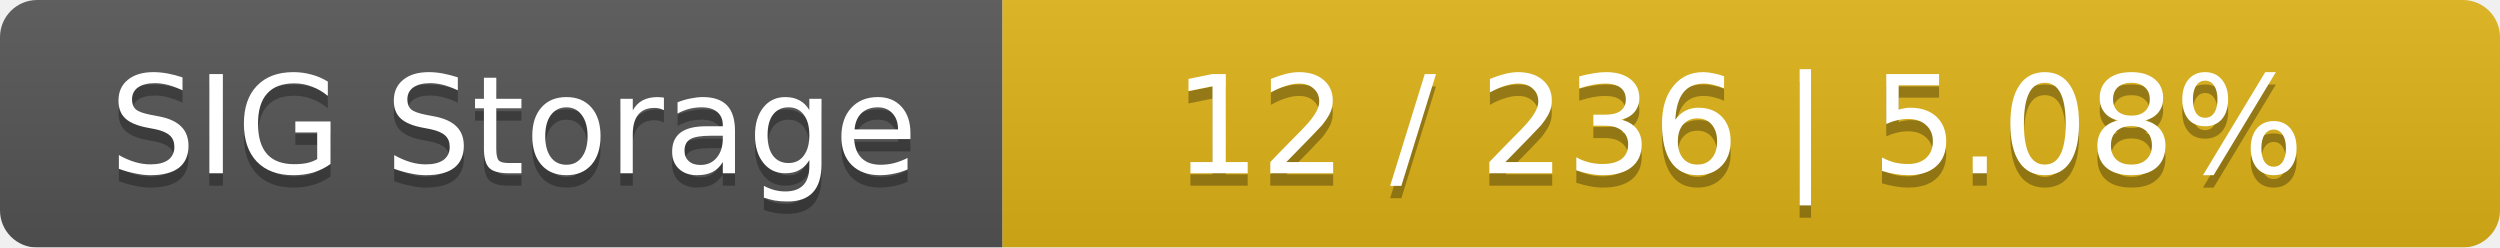
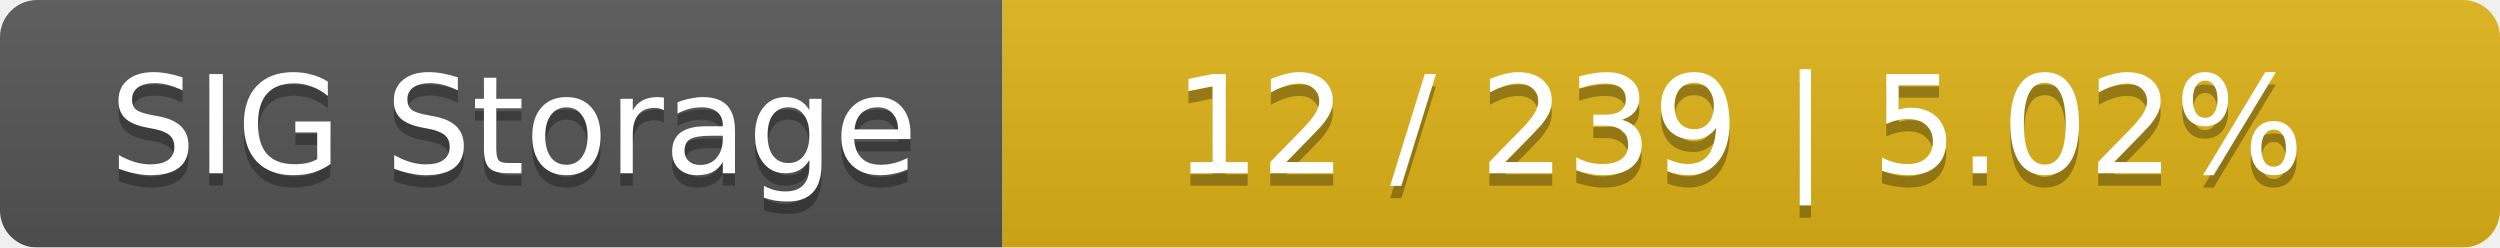
<svg xmlns="http://www.w3.org/2000/svg" width="202" height="20">
  <linearGradient id="smooth" x2="0" y2="100%">
    <stop offset="0" stop-color="#bbb" stop-opacity=".1" />
    <stop offset="1" stop-opacity=".1" />
  </linearGradient>
  <mask id="round">
    <rect width="202" height="20" rx="3" fill="#fff" />
  </mask>
  <g mask="url(#round)">
    <rect width="81" height="20" fill="#555" />
    <rect x="81" width="121" height="20" fill="#dfb317" />
    <rect width="202" height="20" fill="url(#smooth)" />
  </g>
  <g fill="#fff" text-anchor="middle" font-family="DejaVu Sans,Verdana,Geneva,sans-serif" font-size="11">
    <text x="41.5" y="15" fill="#010101" fill-opacity=".3">SIG Storage</text>
    <text x="41.5" y="14">SIG Storage</text>
-     <text x="140.5" y="15" fill="#010101" fill-opacity=".3">12 / 236    |    5.08%</text>
-     <text x="140.5" y="14">12 / 236    |    5.08%</text>
+     <text x="140.5" y="15" fill="#010101" fill-opacity=".3">12 / 239    |    5.02%</text>
+     <text x="140.5" y="14">12 / 239    |    5.02%</text>
  </g>
</svg>
